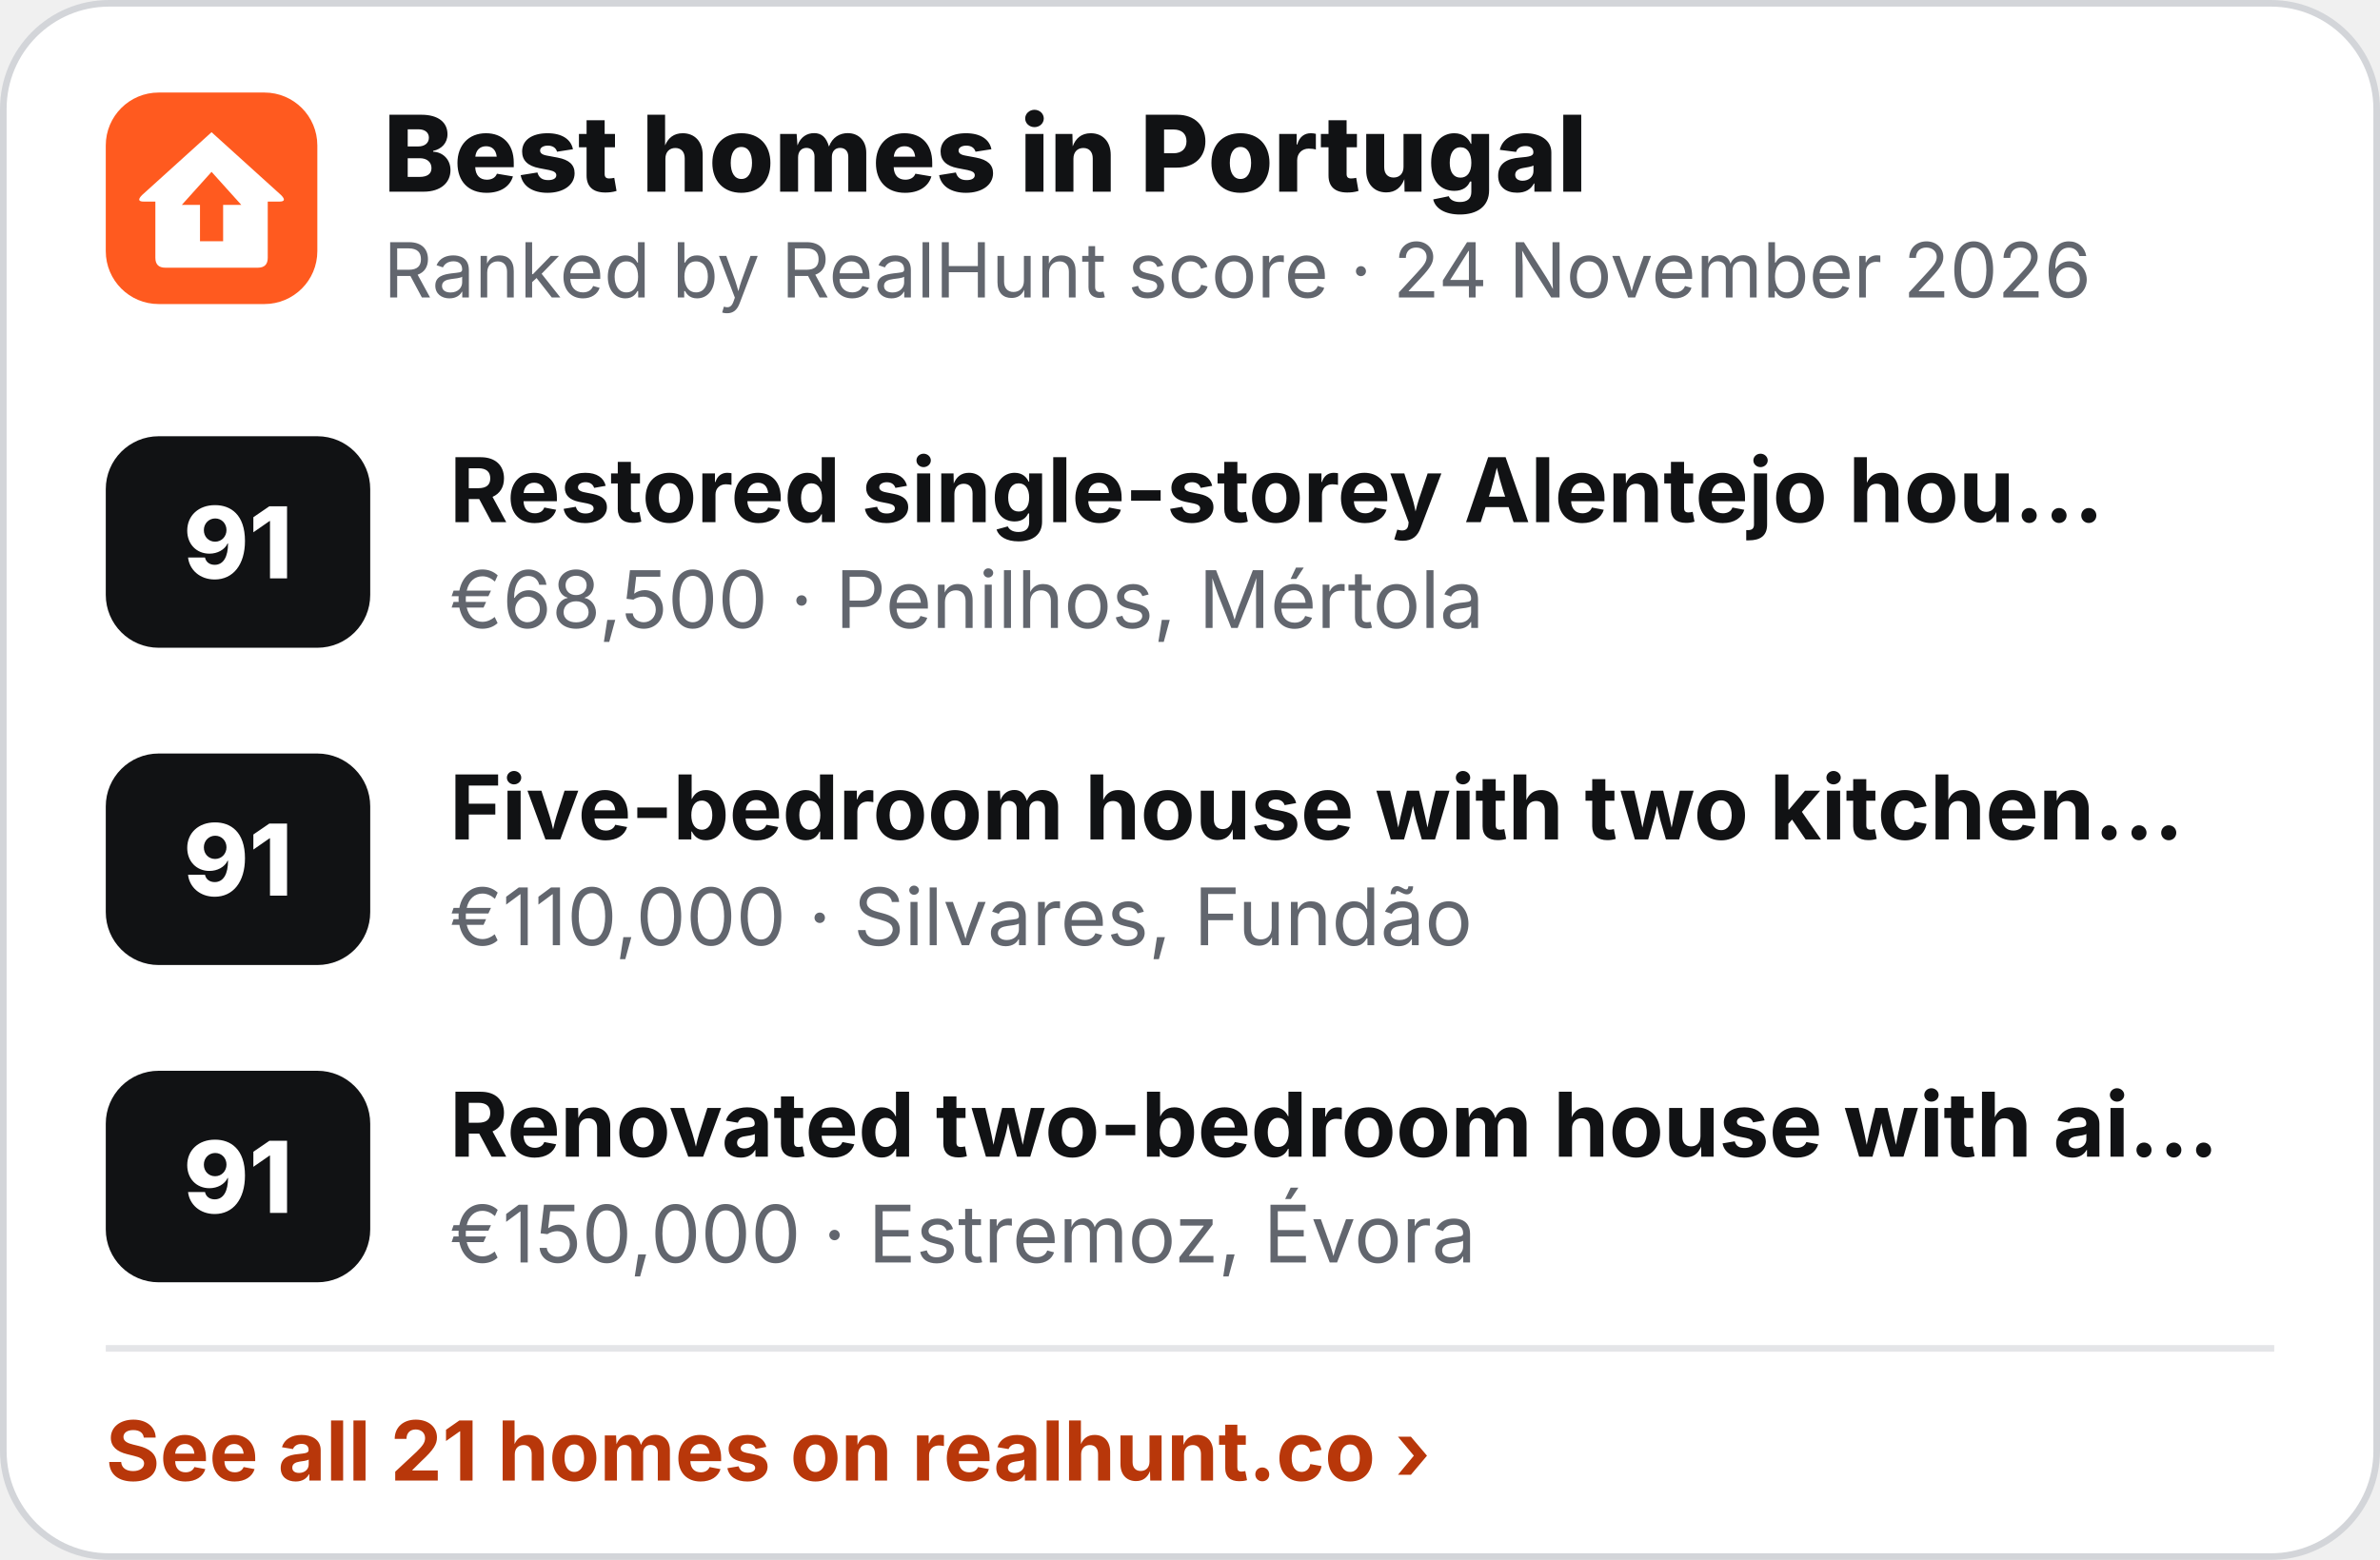
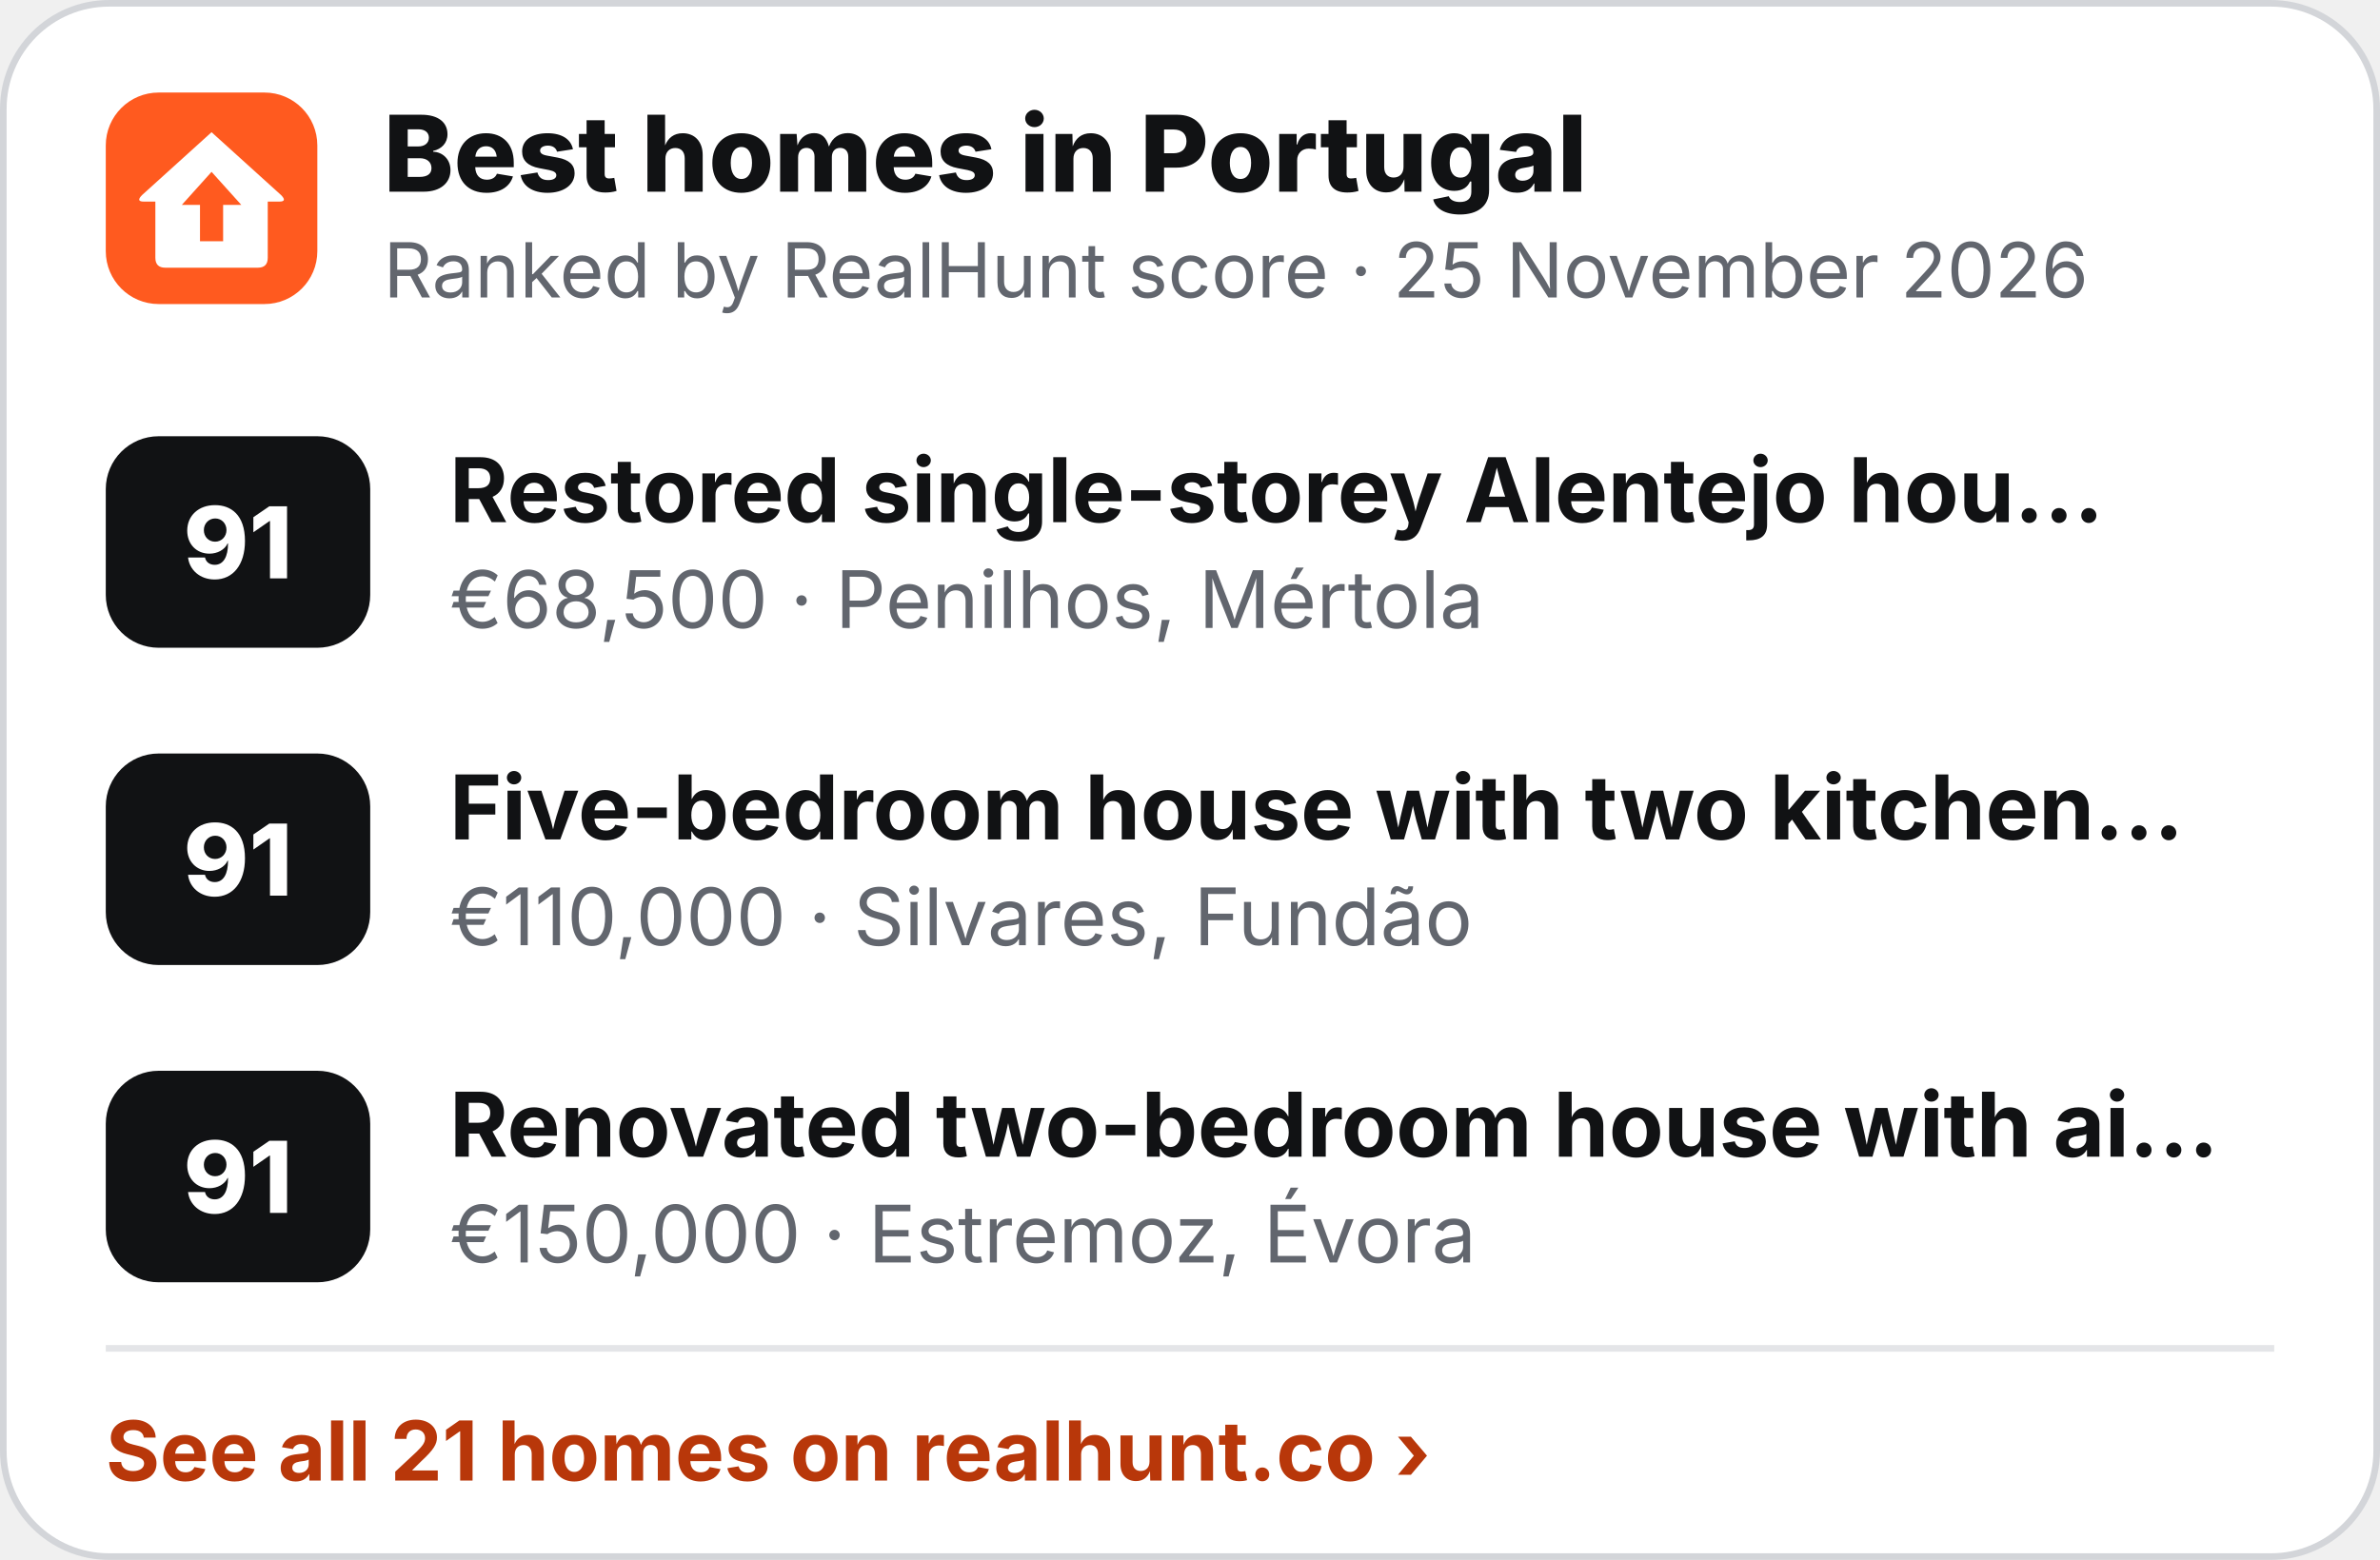
<svg xmlns="http://www.w3.org/2000/svg" width="360" height="236" viewBox="0 0 360 236" role="img" aria-label="Best homes in Portugal">
  <rect x=".5" y=".5" width="359" height="235" rx="16" fill="#fff" stroke="#D3D5D9" />
  <g transform="translate(16 14) scale(.5)">
    <rect width="64" height="64" rx="16" fill="#FF5A1F" />
    <path d="M32 12 L53 31 Q55 33 52.5 33 L49 33 L49 50 Q49 53 46 53 L18 53 Q15 53 15 50 L15 33 L11.5 33 Q9 33 11 31 Z" fill="#fff" />
    <path d="M32 24 L41 34 L35.5 34 L35.5 45 L28.5 45 L28.5 34 L23 34 Z" fill="#FF5A1F" />
  </g>
  <text x="58" y="29" font-family="Inter,'Segoe UI',Helvetica,Arial,sans-serif" font-size="16" font-weight="800" fill="#111214">Best homes in Portugal</text>
-   <text x="58" y="45" font-family="Inter,'Segoe UI',Helvetica,Arial,sans-serif" font-size="11.5" fill="#62666E">Ranked by RealHunt score · 24 November 2026</text>
+   <text x="58" y="45" font-family="Inter,'Segoe UI',Helvetica,Arial,sans-serif" font-size="11.5" fill="#62666E">Ranked by RealHunt score · 25 November 2026</text>
  <rect x="16" y="66" width="40" height="32" rx="8" fill="#111214" />
  <text x="36" y="87.5" text-anchor="middle" font-family="Inter,'Segoe UI',Helvetica,Arial,sans-serif" font-size="15" font-weight="800" fill="#fff">91</text>
  <text x="68" y="79" font-family="Inter,'Segoe UI',Helvetica,Arial,sans-serif" font-size="13.5" font-weight="700" fill="#111214">Restored single-storey Alentejo hou…</text>
  <text x="68" y="95" font-family="Inter,'Segoe UI',Helvetica,Arial,sans-serif" font-size="12" fill="#62666E">€68,500 · Penilhos, Mértola</text>
  <rect x="16" y="114" width="40" height="32" rx="8" fill="#111214" />
  <text x="36" y="135.5" text-anchor="middle" font-family="Inter,'Segoe UI',Helvetica,Arial,sans-serif" font-size="15" font-weight="800" fill="#fff">91</text>
  <text x="68" y="127" font-family="Inter,'Segoe UI',Helvetica,Arial,sans-serif" font-size="13.5" font-weight="700" fill="#111214">Five-bedroom house with two kitchen…</text>
  <text x="68" y="143" font-family="Inter,'Segoe UI',Helvetica,Arial,sans-serif" font-size="12" fill="#62666E">€110,000 · Silvares, Fundão</text>
  <rect x="16" y="162" width="40" height="32" rx="8" fill="#111214" />
  <text x="36" y="183.5" text-anchor="middle" font-family="Inter,'Segoe UI',Helvetica,Arial,sans-serif" font-size="15" font-weight="800" fill="#fff">91</text>
  <text x="68" y="175" font-family="Inter,'Segoe UI',Helvetica,Arial,sans-serif" font-size="13.5" font-weight="700" fill="#111214">Renovated two-bedroom house with ai…</text>
  <text x="68" y="191" font-family="Inter,'Segoe UI',Helvetica,Arial,sans-serif" font-size="12" fill="#62666E">€150,000 · Estremoz, Évora</text>
  <line x1="16" y1="204" x2="344" y2="204" stroke="#E4E5E8" />
  <text x="16" y="224" font-family="Inter,'Segoe UI',Helvetica,Arial,sans-serif" font-size="12.5" font-weight="700" fill="#B8370A">See all 21 homes on realhunt.co ›</text>
</svg>
